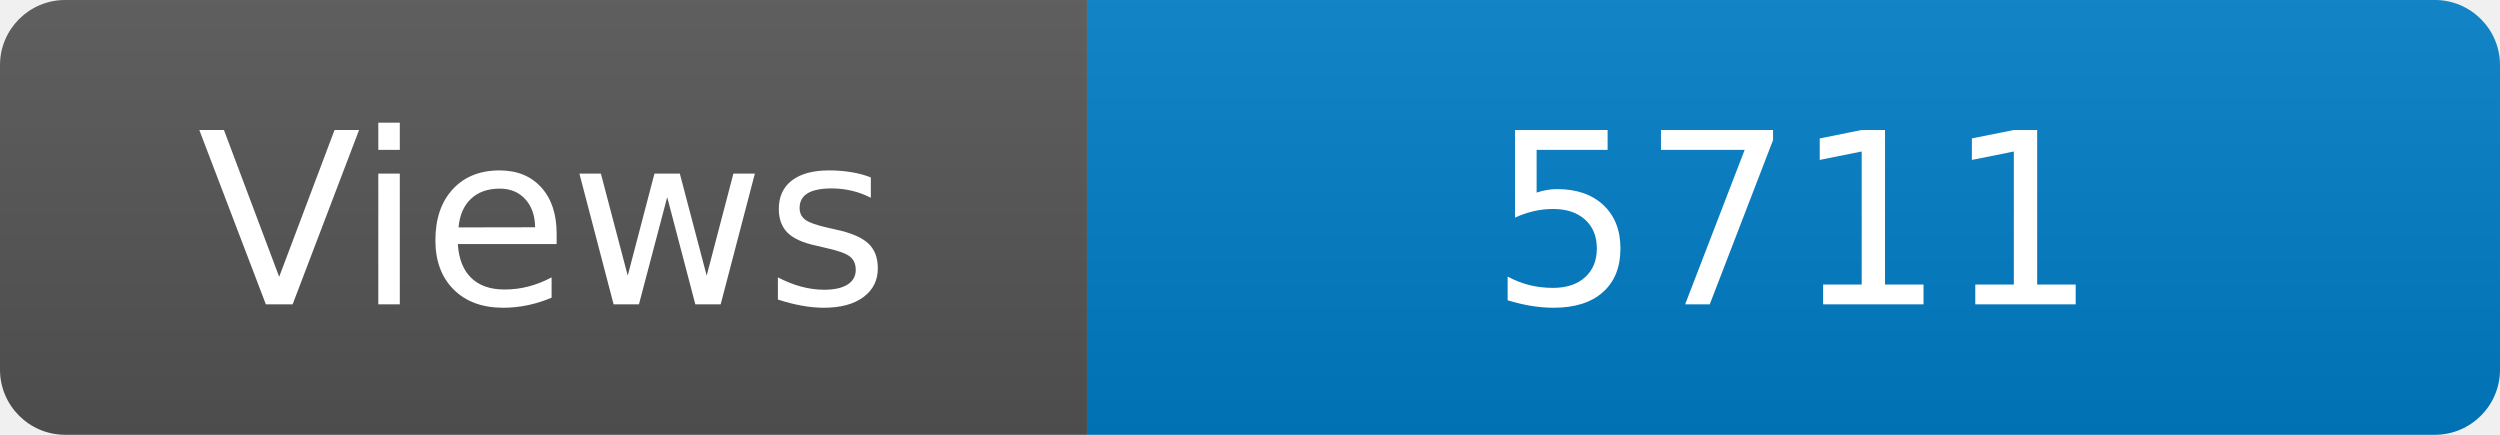
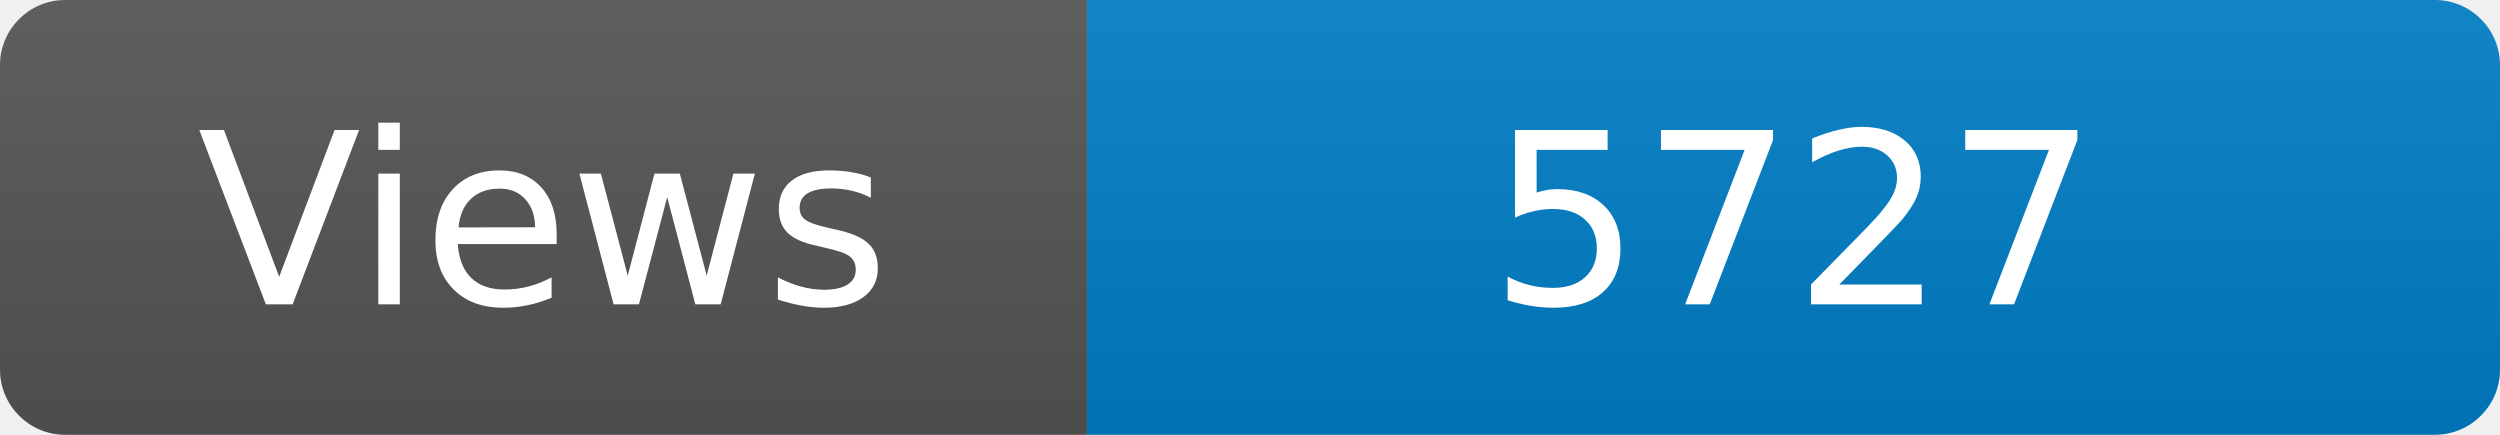
<svg xmlns="http://www.w3.org/2000/svg" width="115" height="20" role="img" aria-label="Maintained?: yes">
  <linearGradient id="s" x2="0" y2="100%">
    <stop offset="0" stop-color="#bbb" stop-opacity=".1" />
    <stop offset="1" stop-opacity=".1" />
  </linearGradient>
  <clipPath id="r">
    <rect width="115" height="20" rx="3" fill="#fff" />
  </clipPath>
  <g clip-path="url(#r)">
    <rect width="50" height="20" fill="#555" />
    <rect x="50" width="160" height="20" fill="#007ec6" />
    <rect width="115" height="20" fill="url(#s)" />
  </g>
  <g fill="#fff" text-anchor="middle" font-family="Verdana,Geneva,DejaVu Sans,sans-serif" font-size="110">
    <text x="250" y="140" transform="scale(.1)" fill="#fff">Views</text>
-     <text x="825" y="140" transform="scale(.1)" fill="#fff">5711</text>
+     <text x="825" y="140" transform="scale(.1)" fill="#fff">5727</text>
  </g>
</svg>
